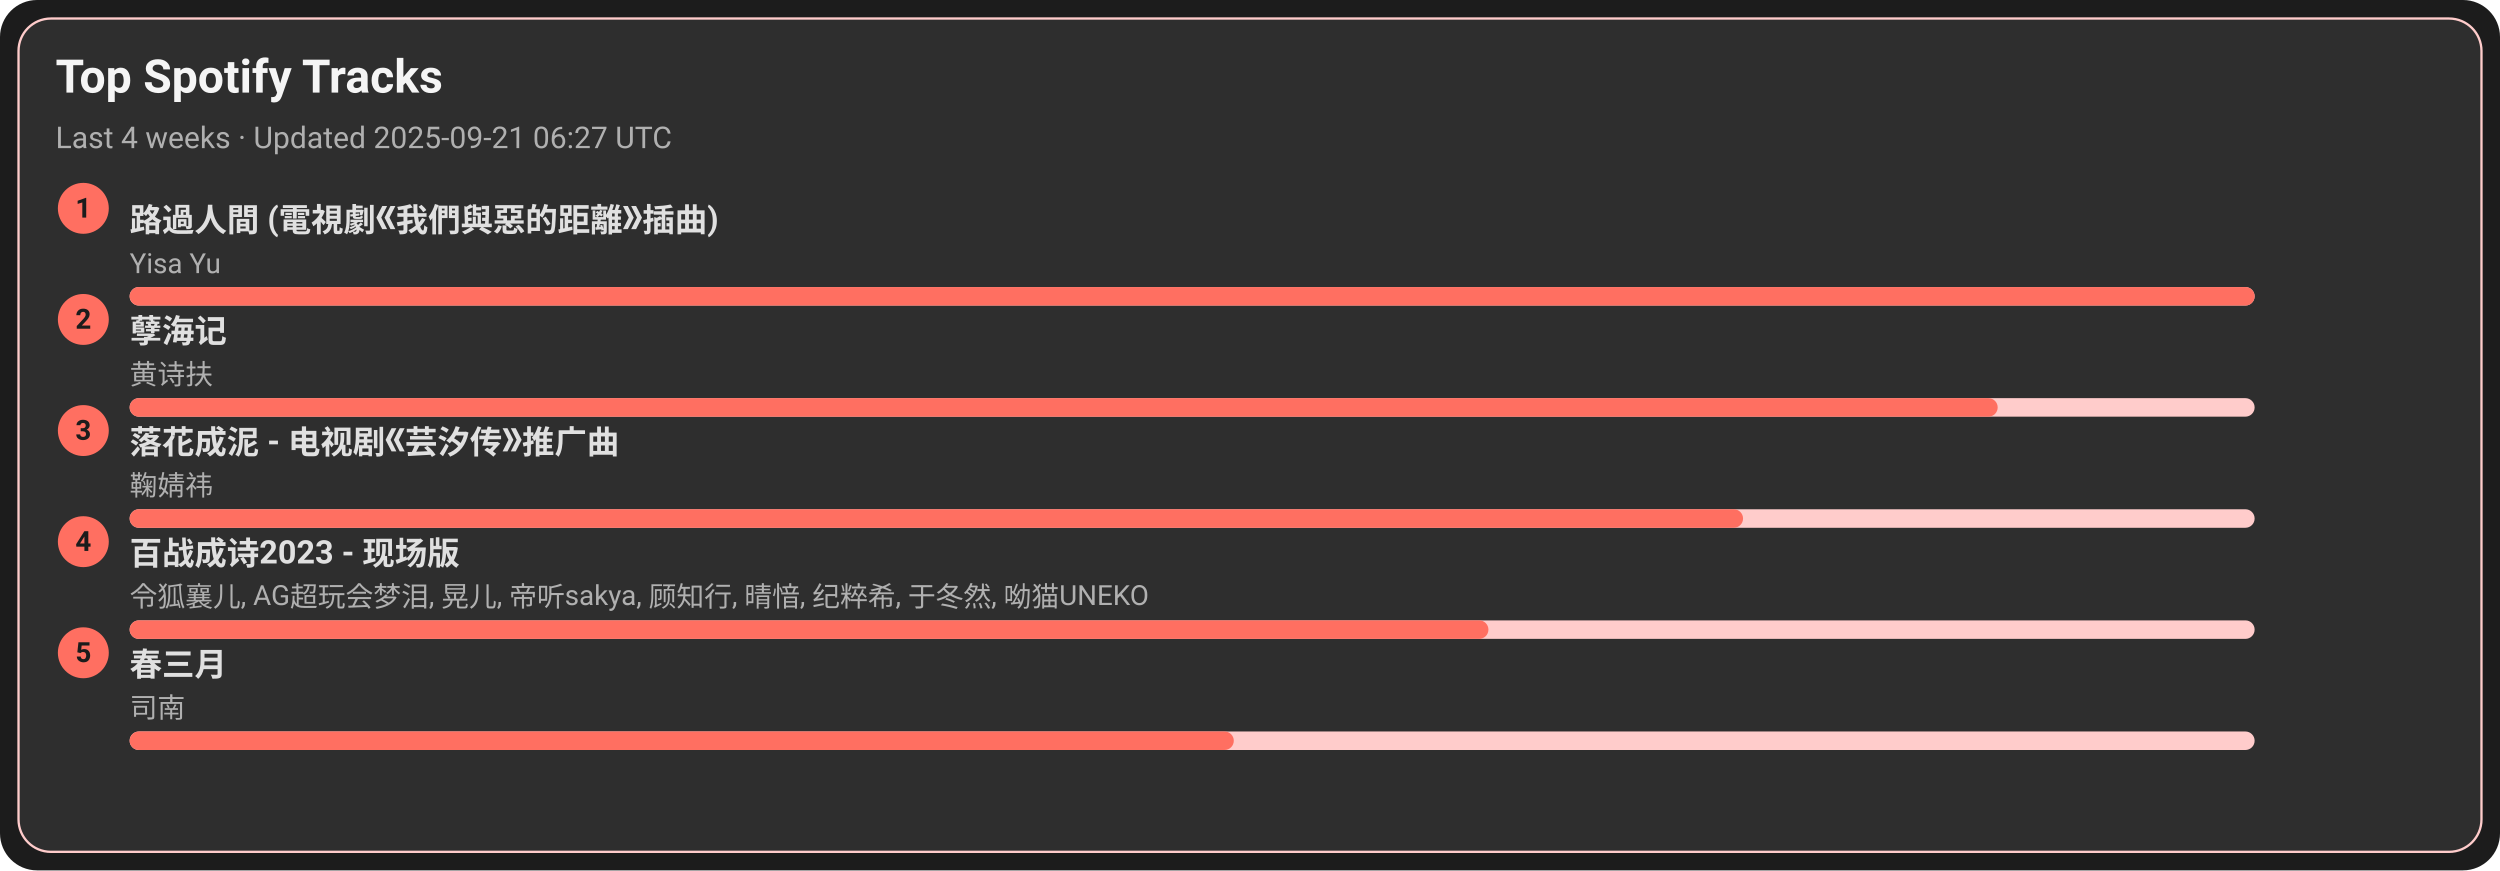
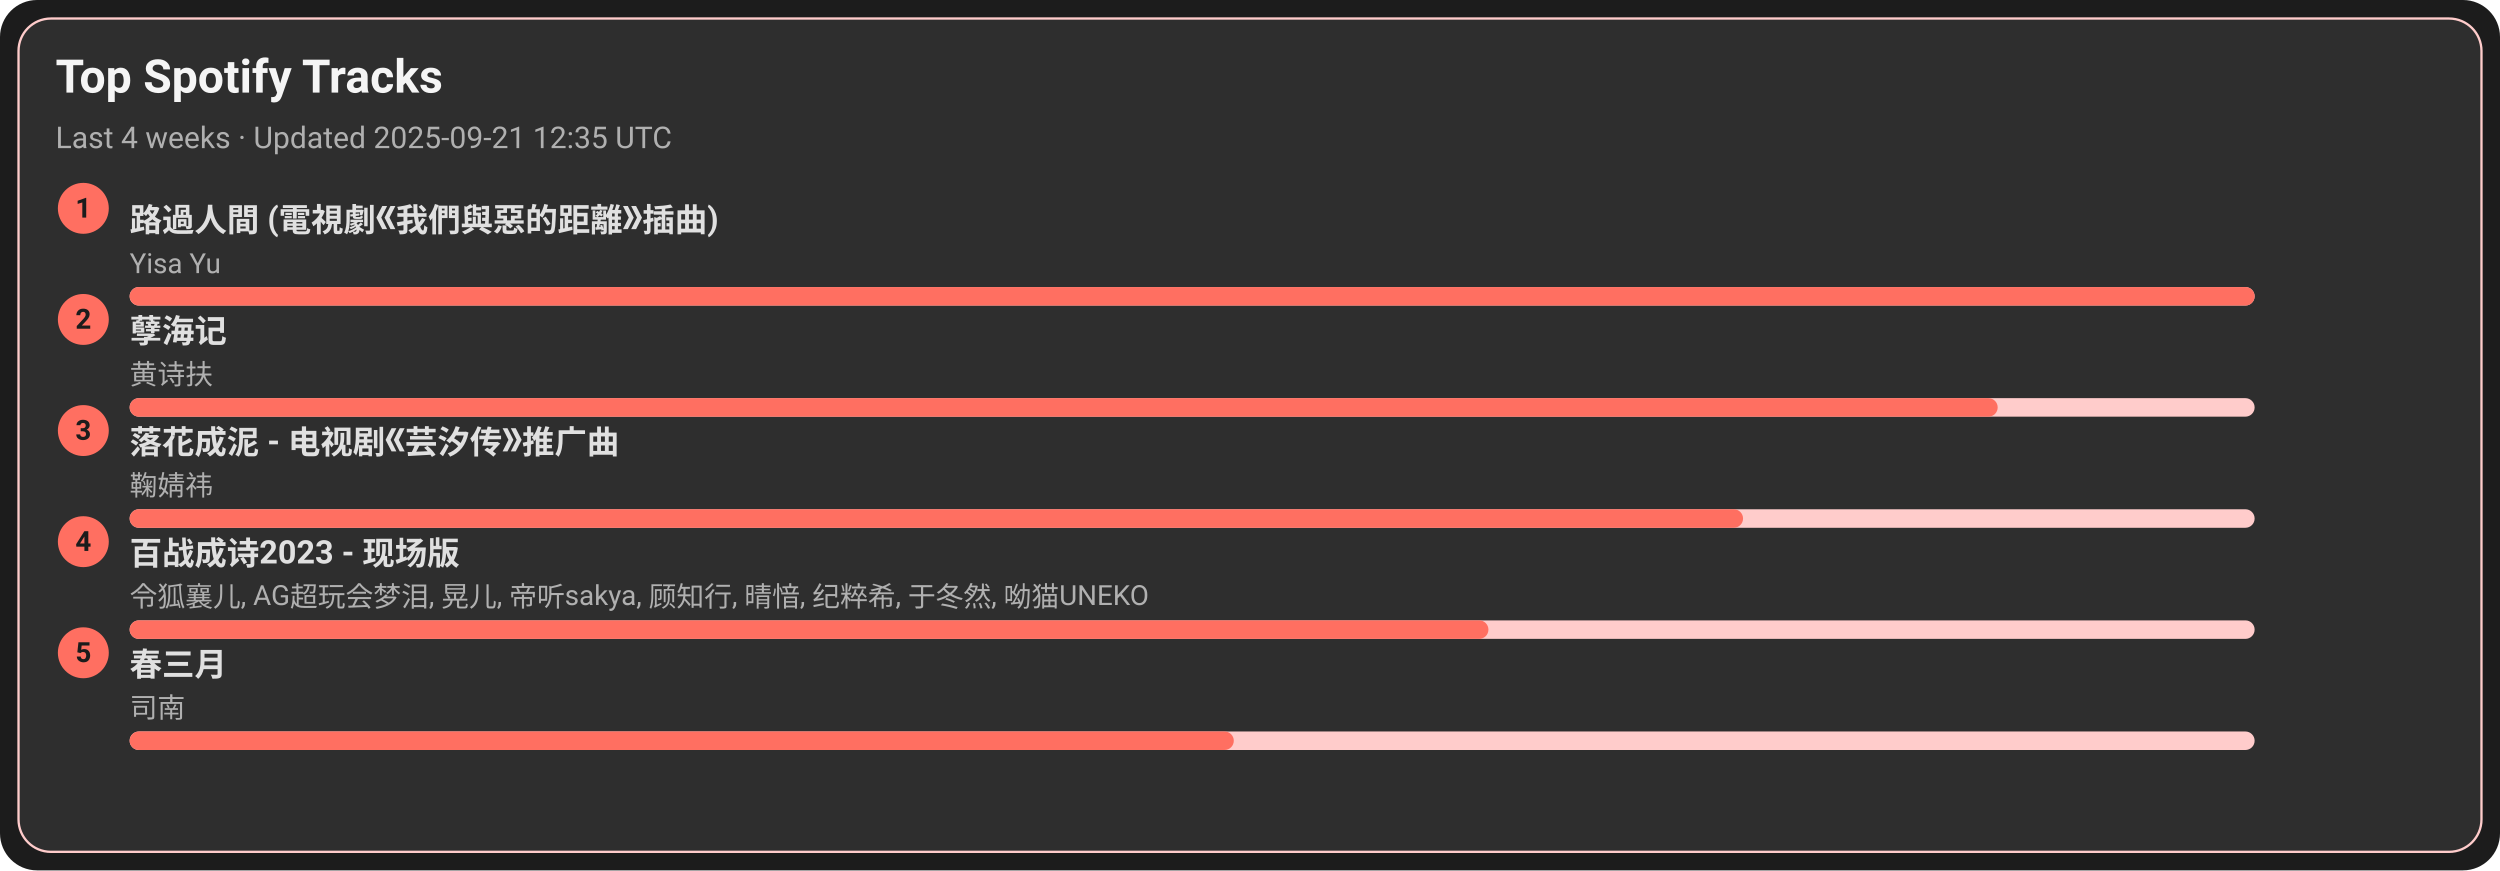
<svg xmlns="http://www.w3.org/2000/svg" width="1080" height="376" viewBox="0 0 1080 376">
  <style>text{font-family:-apple-system,BlinkMacSystemFont,Segoe UI,Roboto,Ubuntu,Helvetica Neue,Arial,Noto Sans,sans-serif}</style>
  <rect width="1080" height="376" rx="16" fill="#1c1c1c" />
  <rect x="8" y="8" width="1064" height="360" rx="14" fill="#2e2e2e" stroke="#ffcccb" />
  <text x="24" y="40" font-size="20" fill="#f5f5f5" font-weight="600">Top Spotify Tracks</text>
-   <text x="24" y="64" font-size="13" fill="#b0b0b0">Last 4 weeks · Updated 2025-09-21 06:27 UTC</text>
+   <text x="24" y="64" font-size="13" fill="#b0b0b0">Last 4 weeks · Updated 2025-09-21 12:35 UTC</text>
  <circle cx="36" cy="90" r="11" fill="#ff6f61" />
  <text x="36" y="94" text-anchor="middle" font-size="12" fill="#1c1c1c" font-weight="700">1</text>
  <a href="https://open.spotify.com/track/1ZSleGniKMWNrWvK5cGALO" target="_blank" rel="noopener noreferrer">
    <text x="56" y="100" font-size="14" fill="#e0e0e0" font-weight="600">路過人間 (電視劇《我們與惡的距離》插曲)</text>
  </a>
  <text x="56" y="118" font-size="12" fill="#b0b0b0">Yisa Yu</text>
  <rect x="56" y="124" width="918" height="8" rx="4" fill="#ffcccb" />
  <rect x="56" y="124" width="918" height="8" rx="4" fill="#ff6f61" />
  <circle cx="36" cy="138" r="11" fill="#ff6f61" />
  <text x="36" y="142" text-anchor="middle" font-size="12" fill="#1c1c1c" font-weight="700">2</text>
  <a href="https://open.spotify.com/track/3eIovUMhirNN6btJbpzNqD" target="_blank" rel="noopener noreferrer">
    <text x="56" y="148" font-size="14" fill="#e0e0e0" font-weight="600">孽海记</text>
  </a>
  <text x="56" y="166" font-size="12" fill="#b0b0b0">黄诗扶</text>
  <rect x="56" y="172" width="918" height="8" rx="4" fill="#ffcccb" />
  <rect x="56" y="172" width="807" height="8" rx="4" fill="#ff6f61" />
  <circle cx="36" cy="186" r="11" fill="#ff6f61" />
  <text x="36" y="190" text-anchor="middle" font-size="12" fill="#1c1c1c" font-weight="700">3</text>
  <a href="https://open.spotify.com/track/3kOZsJz3crGIWWHeoCNa0O" target="_blank" rel="noopener noreferrer">
    <text x="56" y="196" font-size="14" fill="#e0e0e0" font-weight="600">落花成泥 - 电视剧《芸汐传》推广曲</text>
  </a>
  <text x="56" y="214" font-size="12" fill="#b0b0b0">鞠婧祎</text>
  <rect x="56" y="220" width="918" height="8" rx="4" fill="#ffcccb" />
  <rect x="56" y="220" width="697" height="8" rx="4" fill="#ff6f61" />
  <circle cx="36" cy="234" r="11" fill="#ff6f61" />
  <text x="36" y="238" text-anchor="middle" font-size="12" fill="#1c1c1c" font-weight="700">4</text>
  <a href="https://open.spotify.com/track/2gttnS8fWnDwziLFt2TLEi" target="_blank" rel="noopener noreferrer">
    <text x="56" y="244" font-size="14" fill="#e0e0e0" font-weight="600">百战成诗2023 - 现场版</text>
  </a>
  <text x="56" y="262" font-size="12" fill="#b0b0b0">令狐襄儿, AG超玩会梦泪, 晃儿, 帝听sakya, 顾知行, 晴愔, 纪粹希, 于冬然, 呦猫UNEKO</text>
  <rect x="56" y="268" width="918" height="8" rx="4" fill="#ffcccb" />
  <rect x="56" y="268" width="587" height="8" rx="4" fill="#ff6f61" />
  <circle cx="36" cy="282" r="11" fill="#ff6f61" />
  <text x="36" y="286" text-anchor="middle" font-size="12" fill="#1c1c1c" font-weight="700">5</text>
  <a href="https://open.spotify.com/track/5A9BOP4WTk2UayDlMb8w98" target="_blank" rel="noopener noreferrer">
    <text x="56" y="292" font-size="14" fill="#e0e0e0" font-weight="600">春三月</text>
  </a>
  <text x="56" y="310" font-size="12" fill="#b0b0b0">司南</text>
  <rect x="56" y="316" width="918" height="8" rx="4" fill="#ffcccb" />
  <rect x="56" y="316" width="477" height="8" rx="4" fill="#ff6f61" />
</svg>
